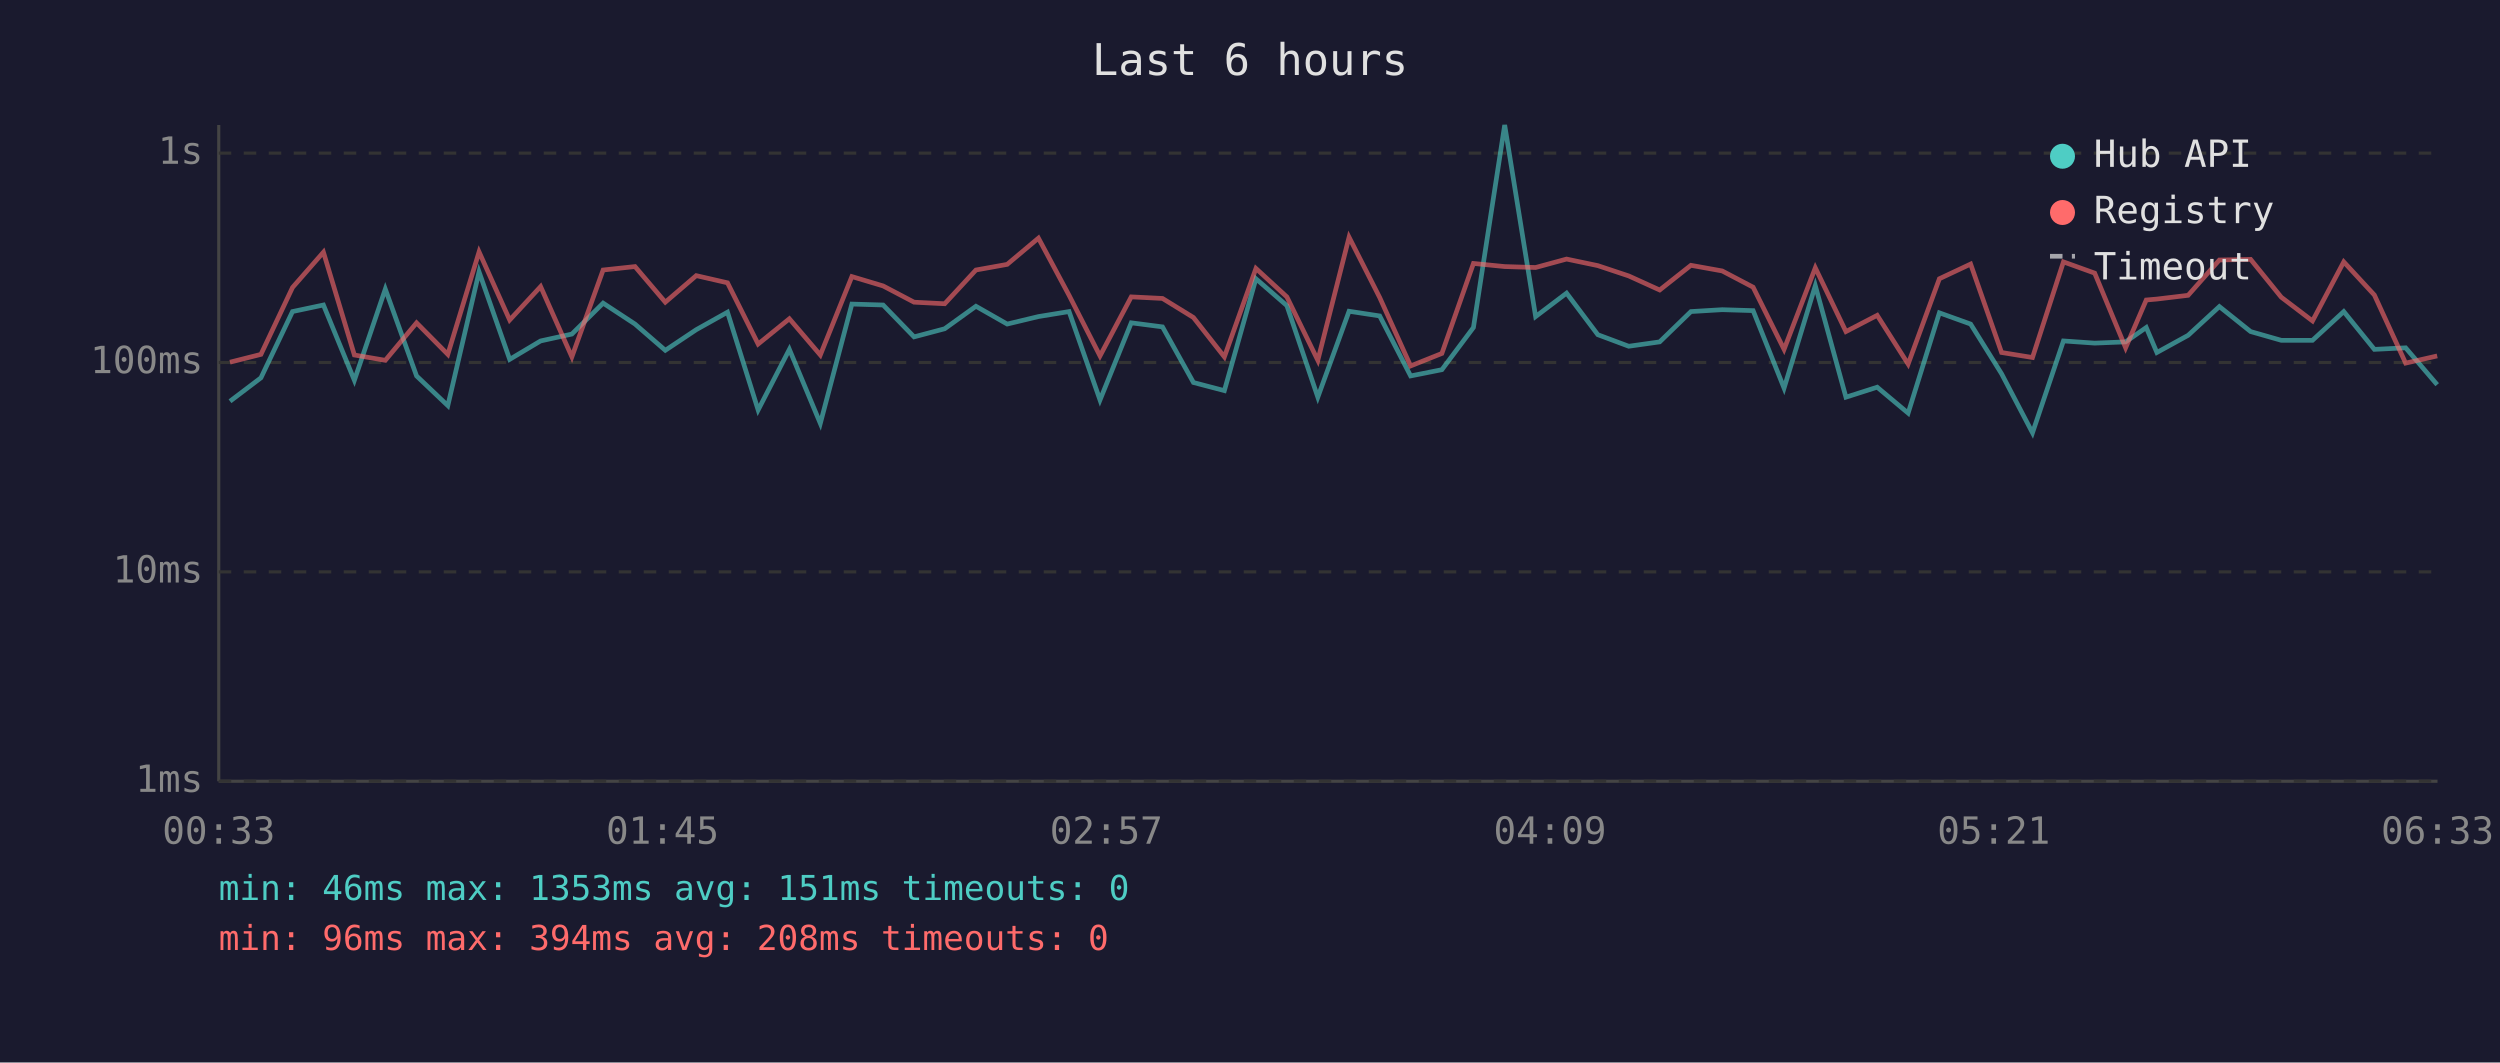
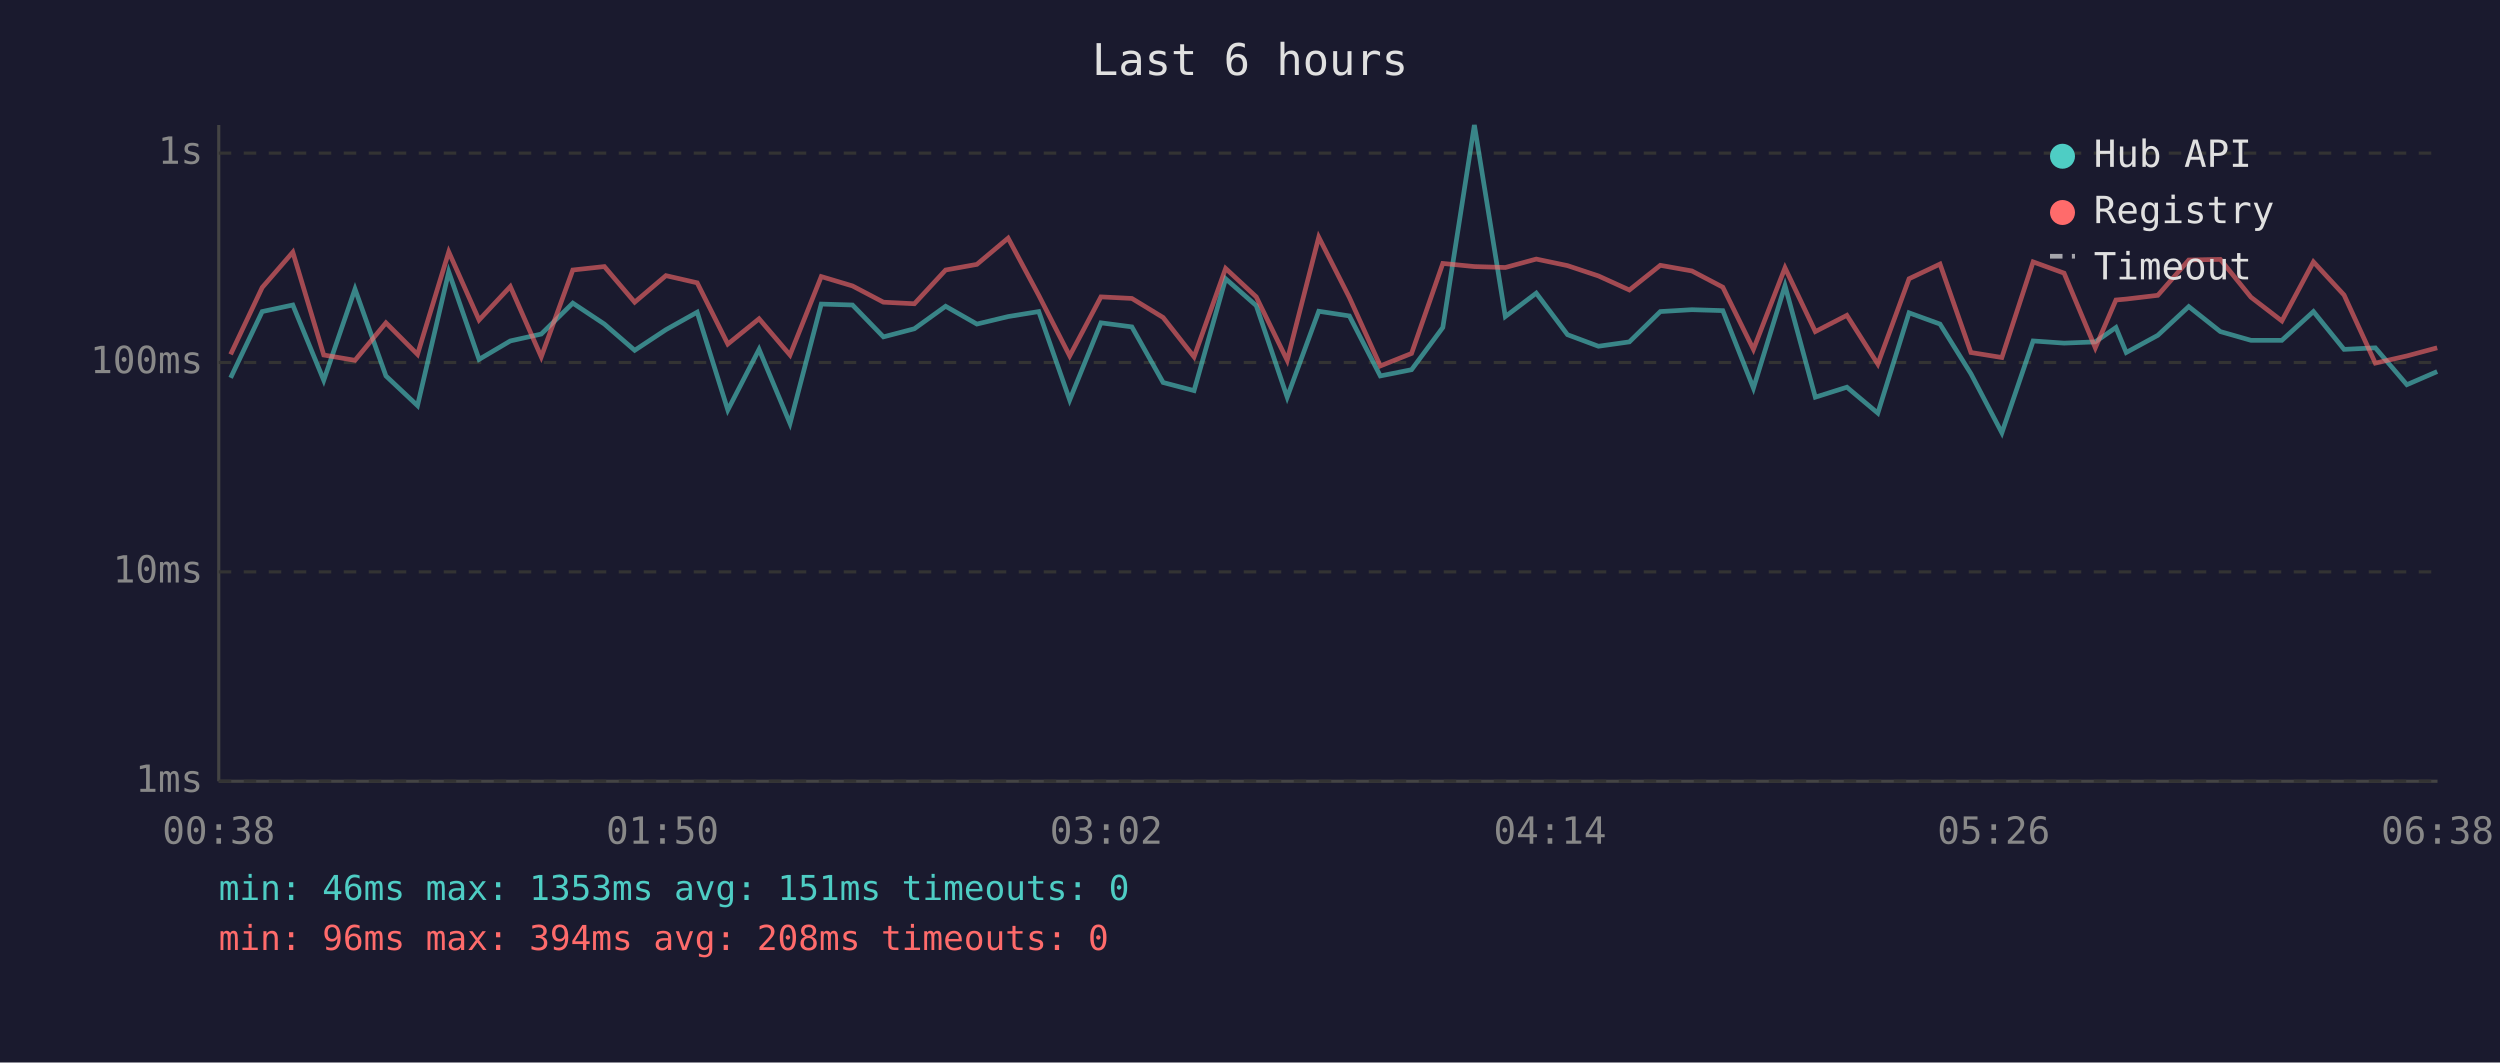
<svg xmlns="http://www.w3.org/2000/svg" viewBox="0 0 800 340" font-family="monospace" font-size="12">
  <rect width="800" height="340" fill="#1a1a2e" />
  <text x="400" y="24" fill="#e0e0e0" font-size="14" text-anchor="middle">Last 6 hours</text>
  <line x1="70" y1="40" x2="70" y2="250" stroke="#444" stroke-width="1" />
  <line x1="70" y1="250" x2="780" y2="250" stroke="#444" stroke-width="1" />
  <line x1="70" y1="250" x2="780" y2="250" stroke="#333" stroke-width="1" stroke-dasharray="4" />
  <text x="65" y="250" fill="#888" text-anchor="end" dominant-baseline="middle">1ms</text>
  <line x1="70" y1="183" x2="780" y2="183" stroke="#333" stroke-width="1" stroke-dasharray="4" />
  <text x="65" y="183" fill="#888" text-anchor="end" dominant-baseline="middle">10ms</text>
  <line x1="70" y1="116" x2="780" y2="116" stroke="#333" stroke-width="1" stroke-dasharray="4" />
  <text x="65" y="116" fill="#888" text-anchor="end" dominant-baseline="middle">100ms</text>
  <line x1="70" y1="49" x2="780" y2="49" stroke="#333" stroke-width="1" stroke-dasharray="4" />
  <text x="65" y="49" fill="#888" text-anchor="end" dominant-baseline="middle">1s</text>
-   <text x="70" y="270" fill="#888" text-anchor="middle">00:33</text>
-   <text x="212" y="270" fill="#888" text-anchor="middle">01:45</text>
-   <text x="354" y="270" fill="#888" text-anchor="middle">02:57</text>
-   <text x="496" y="270" fill="#888" text-anchor="middle">04:09</text>
-   <text x="638" y="270" fill="#888" text-anchor="middle">05:21</text>
-   <text x="780" y="270" fill="#888" text-anchor="middle">06:33</text>
-   <polyline points="73.6,128.4 83.5,120.9 93.6,99.7 103.5,97.6 113.4,121.7 123.3,92.5 133.3,120.3 143.3,129.8 153.3,87.0 163.1,115.0 173.0,109.1 183.0,106.9 193.0,97.0 203.2,103.7 212.9,112.1 222.8,105.5 232.8,99.9 242.6,131.2 252.6,111.8 262.5,135.5 272.6,97.3 282.6,97.6 292.5,107.8 302.3,105.2 312.3,98.0 322.3,103.7 332.3,101.3 342.1,99.7 352.0,128.0 362.0,103.3 372.0,104.6 381.9,122.4 391.8,125.0 401.9,89.2 411.8,97.8 421.7,127.1 431.7,99.6 441.5,101.1 451.4,120.3 461.4,118.3 471.5,104.8 481.5,40.0 491.4,101.3 501.3,93.8 511.3,107.1 521.2,110.8 531.1,109.4 541.1,99.7 551.1,99.1 561.0,99.4 570.9,124.2 580.9,91.4 590.7,127.1 600.7,123.9 610.6,132.2 620.6,100.1 630.6,103.7 640.5,119.6 650.4,138.5 660.3,109.1 670.3,109.8 680.2,109.4 686.8,104.8 690.2,112.8 700.2,107.3 710.2,98.1 720.2,106.1 730.0,108.9 740.0,108.9 750.0,99.7 759.8,111.8 769.8,111.3 779.9,123.1" fill="none" stroke="#4ecdc4" stroke-width="1.5" opacity="0.6" />
-   <polyline points="73.6,115.9 83.5,113.4 93.6,92.0 103.5,80.7 113.4,113.6 123.3,115.3 133.3,103.3 143.3,113.4 153.3,80.6 163.1,102.4 173.0,91.7 183.0,114.2 193.0,86.4 203.2,85.3 212.9,96.7 222.8,88.2 232.8,90.5 242.6,110.1 252.6,102.0 262.5,113.6 272.6,88.5 282.6,91.5 292.5,96.7 302.3,97.2 312.3,86.4 322.3,84.6 332.3,76.2 342.1,94.5 352.0,113.9 362.0,95.0 372.0,95.5 381.9,101.6 391.8,114.2 401.9,85.9 411.8,95.0 421.7,115.3 431.7,75.9 441.5,95.2 451.4,117.1 461.4,113.1 471.5,84.3 481.5,85.3 491.4,85.6 501.3,82.9 511.3,85.0 521.2,88.3 531.1,92.8 541.1,84.9 551.1,86.7 561.0,91.9 570.9,111.8 580.9,85.7 590.7,106.1 600.7,100.9 610.6,116.5 620.6,89.2 630.6,84.5 640.5,112.8 650.4,114.4 660.3,83.8 670.3,87.4 680.2,111.3 686.8,96.0 690.2,95.7 700.2,94.5 710.2,83.2 720.2,83.0 730.0,95.1 740.0,102.7 750.0,83.8 759.8,94.4 769.8,116.2 779.9,113.9" fill="none" stroke="#ff6b6b" stroke-width="1.5" opacity="0.6" />
+   <text x="70" y="270" fill="#888" text-anchor="middle">00:38</text>
+   <text x="212" y="270" fill="#888" text-anchor="middle">01:50</text>
+   <text x="354" y="270" fill="#888" text-anchor="middle">03:02</text>
+   <text x="496" y="270" fill="#888" text-anchor="middle">04:14</text>
+   <text x="638" y="270" fill="#888" text-anchor="middle">05:26</text>
+   <text x="780" y="270" fill="#888" text-anchor="middle">06:38</text>
+   <polyline points="73.8,120.9 83.9,99.7 93.7,97.6 103.6,121.7 113.6,92.5 123.5,120.3 133.6,129.8 143.6,87.0 153.3,115.0 163.3,109.1 173.2,106.9 183.3,97.0 193.4,103.7 203.1,112.1 213.1,105.5 223.1,99.9 232.9,131.2 242.9,111.8 252.8,135.5 262.8,97.3 272.8,97.6 282.7,107.8 292.6,105.2 302.6,98.0 312.6,103.7 322.6,101.3 332.4,99.7 342.3,128.0 352.3,103.3 362.2,104.6 372.2,122.4 382.1,125.0 392.2,89.2 402.0,97.8 411.9,127.1 422.0,99.6 431.8,101.1 441.7,120.3 451.7,118.3 461.7,104.8 471.8,40.0 481.7,101.3 491.6,93.8 501.6,107.1 511.5,110.8 521.4,109.4 531.3,99.7 541.4,99.1 551.3,99.4 561.1,124.2 571.2,91.4 580.9,127.1 591.0,123.9 600.9,132.2 610.9,100.1 620.8,103.7 630.7,119.6 640.6,138.5 650.6,109.1 660.5,109.8 670.5,109.4 677.1,104.8 680.4,112.8 690.5,107.3 700.4,98.1 710.5,106.1 720.3,108.9 730.2,108.9 740.3,99.7 750.1,111.8 760.1,111.3 770.2,123.1 779.9,118.9" fill="none" stroke="#4ecdc4" stroke-width="1.5" opacity="0.6" />
+   <polyline points="73.8,113.4 83.9,92.0 93.7,80.7 103.6,113.6 113.6,115.3 123.5,103.3 133.6,113.4 143.6,80.6 153.3,102.4 163.3,91.7 173.2,114.2 183.3,86.4 193.4,85.3 203.1,96.7 213.1,88.2 223.1,90.5 232.9,110.1 242.9,102.0 252.8,113.6 262.8,88.5 272.8,91.5 282.7,96.7 292.6,97.2 302.6,86.4 312.6,84.6 322.6,76.2 332.4,94.5 342.3,113.9 352.3,95.0 362.2,95.5 372.2,101.6 382.1,114.2 392.2,85.9 402.0,95.0 411.9,115.3 422.0,75.9 431.8,95.2 441.7,117.1 451.7,113.1 461.7,84.3 471.8,85.3 481.7,85.6 491.6,82.9 501.6,85.0 511.5,88.3 521.4,92.8 531.3,84.9 541.4,86.7 551.3,91.9 561.1,111.8 571.2,85.7 580.9,106.1 591.0,100.9 600.9,116.5 610.9,89.2 620.8,84.5 630.7,112.8 640.6,114.4 650.6,83.8 660.5,87.4 670.5,111.3 677.1,96.0 680.4,95.7 690.5,94.5 700.4,83.2 710.5,83.0 720.3,95.1 730.2,102.7 740.3,83.8 750.1,94.4 760.1,116.2 770.2,113.9 779.9,111.3" fill="none" stroke="#ff6b6b" stroke-width="1.5" opacity="0.6" />
  <circle cx="660" cy="50" r="4" fill="#4ecdc4" />
  <text x="670" y="50" fill="#e0e0e0" dominant-baseline="middle">Hub API</text>
  <circle cx="660" cy="68" r="4" fill="#ff6b6b" />
  <text x="670" y="68" fill="#e0e0e0" dominant-baseline="middle">Registry</text>
  <line x1="656" y1="82" x2="664" y2="82" stroke="#e0e0e0" stroke-width="1.5" stroke-dasharray="4,3" opacity="0.7" />
  <text x="670" y="86" fill="#e0e0e0" dominant-baseline="middle">Timeout</text>
  <text x="70" y="288" fill="#4ecdc4" font-size="11">min: 46ms  max: 1353ms  avg: 151ms  timeouts: 0</text>
  <text x="70" y="304" fill="#ff6b6b" font-size="11">min: 96ms  max: 394ms  avg: 208ms  timeouts: 0</text>
</svg>
